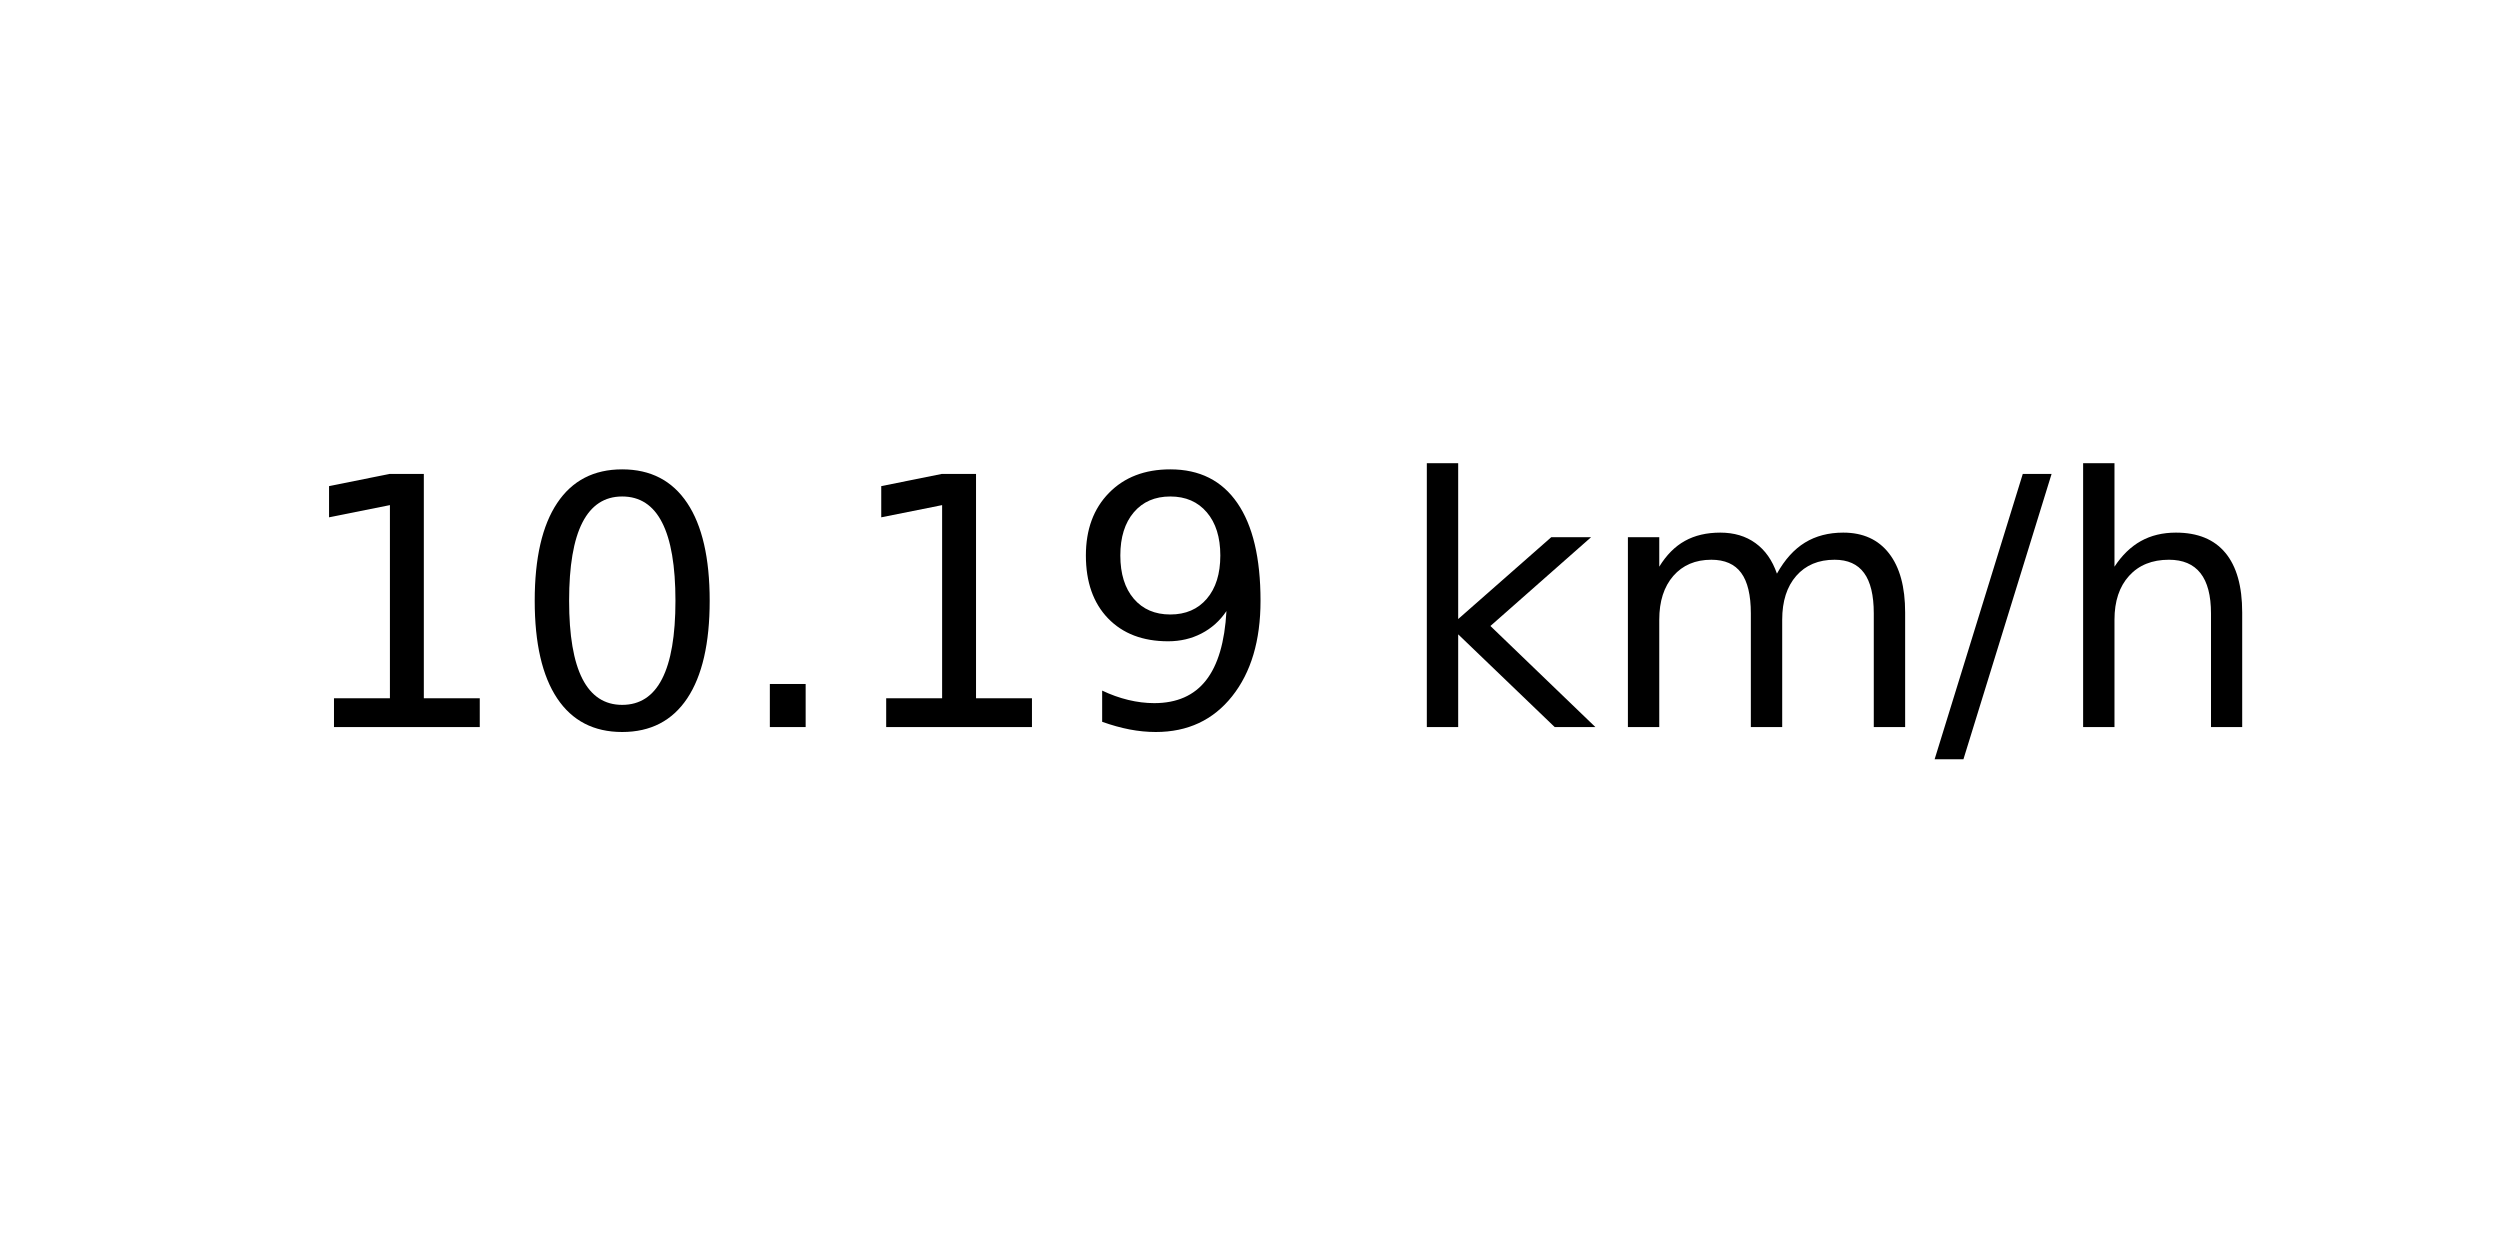
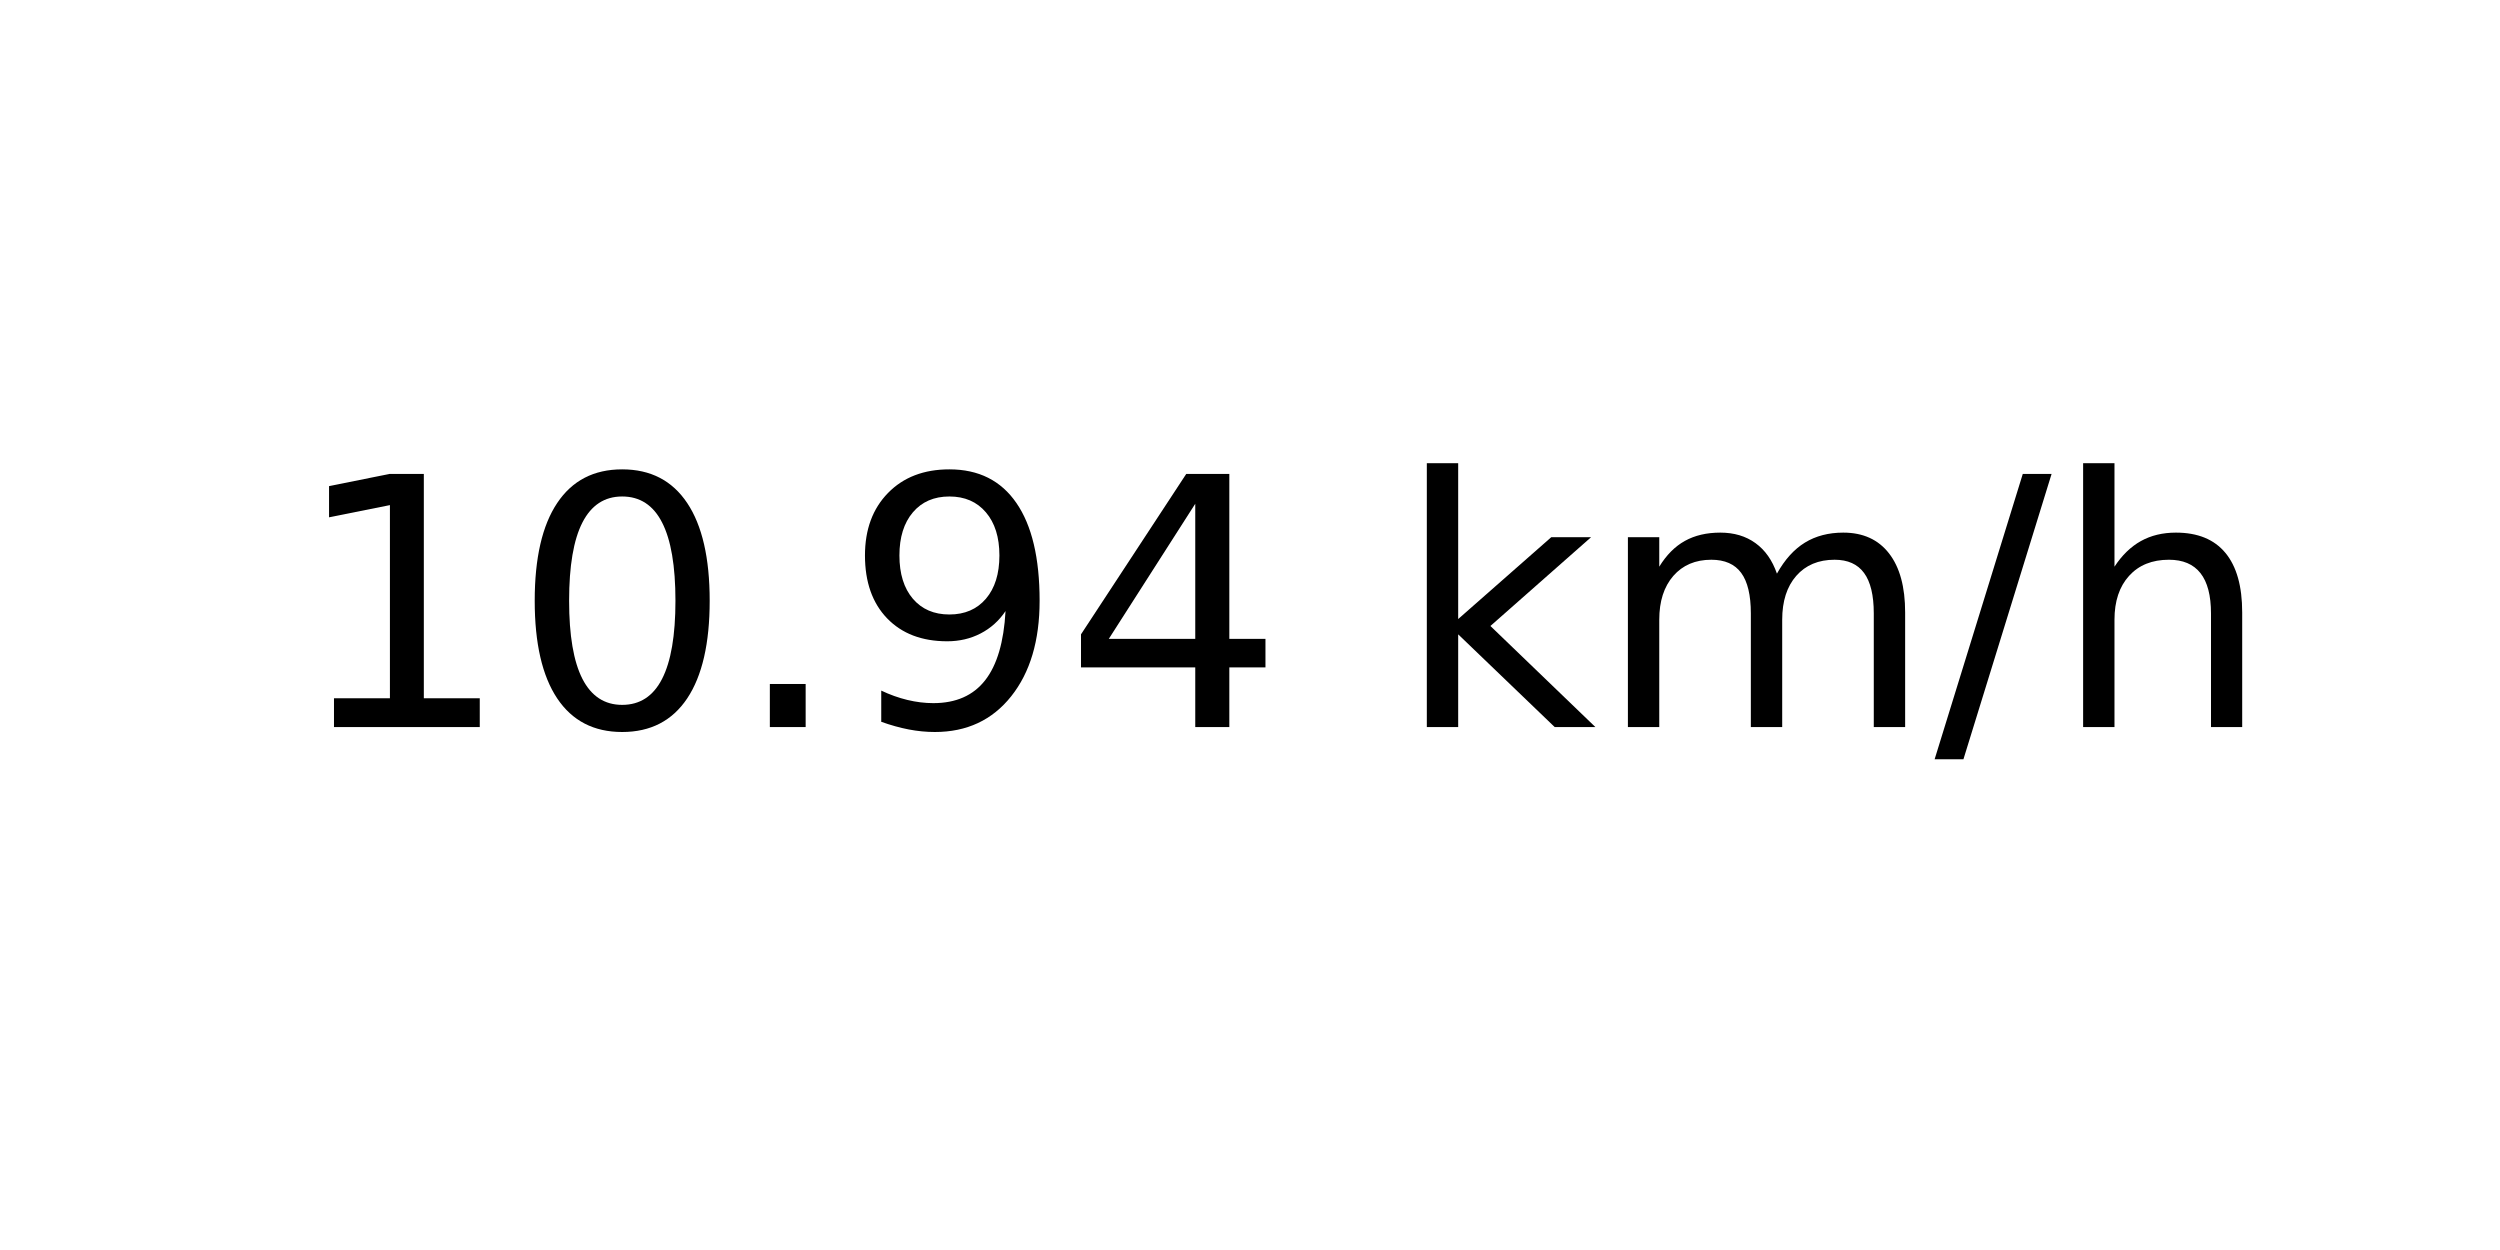
<svg xmlns="http://www.w3.org/2000/svg" xmlns:xlink="http://www.w3.org/1999/xlink" width="72pt" height="36pt" viewBox="0 0 72 36" version="1.1">
  <defs>
    <style type="text/css">*{stroke-linejoin: round; stroke-linecap: butt}</style>
  </defs>
  <g id="figure_1">
    <g id="axes_1">
      <g id="text_1">
        <g transform="translate(8.378125 20.93937) scale(0.1 -0.1)">
          <defs>
            <path id="DejaVuSans-31" d="M 794 531  L 1825 531  L 1825 4091  L 703 3866  L 703 4441  L 1819 4666  L 2450 4666  L 2450 531  L 3481 531  L 3481 0  L 794 0  L 794 531  z " transform="scale(0.015625)" />
            <path id="DejaVuSans-30" d="M 2034 4250  Q 1547 4250 1301 3770  Q 1056 3291 1056 2328  Q 1056 1369 1301 889  Q 1547 409 2034 409  Q 2525 409 2770 889  Q 3016 1369 3016 2328  Q 3016 3291 2770 3770  Q 2525 4250 2034 4250  z M 2034 4750  Q 2819 4750 3233 4129  Q 3647 3509 3647 2328  Q 3647 1150 3233 529  Q 2819 -91 2034 -91  Q 1250 -91 836 529  Q 422 1150 422 2328  Q 422 3509 836 4129  Q 1250 4750 2034 4750  z " transform="scale(0.015625)" />
            <path id="DejaVuSans-2e" d="M 684 794  L 1344 794  L 1344 0  L 684 0  L 684 794  z " transform="scale(0.015625)" />
            <path id="DejaVuSans-39" d="M 703 97  L 703 672  Q 941 559 1184 500  Q 1428 441 1663 441  Q 2288 441 2617 861  Q 2947 1281 2994 2138  Q 2813 1869 2534 1725  Q 2256 1581 1919 1581  Q 1219 1581 811 2004  Q 403 2428 403 3163  Q 403 3881 828 4315  Q 1253 4750 1959 4750  Q 2769 4750 3195 4129  Q 3622 3509 3622 2328  Q 3622 1225 3098 567  Q 2575 -91 1691 -91  Q 1453 -91 1209 -44  Q 966 3 703 97  z M 1959 2075  Q 2384 2075 2632 2365  Q 2881 2656 2881 3163  Q 2881 3666 2632 3958  Q 2384 4250 1959 4250  Q 1534 4250 1286 3958  Q 1038 3666 1038 3163  Q 1038 2656 1286 2365  Q 1534 2075 1959 2075  z " transform="scale(0.015625)" />
+             <path id="DejaVuSans-34" d="M 2419 4116  L 825 1625  L 2419 1625  L 2419 4116  z M 2253 4666  L 3047 4666  L 3047 1625  L 3713 1625  L 3713 1100  L 3047 1100  L 3047 0  L 2419 0  L 2419 1100  L 313 1100  L 313 1709  L 2253 4666  z " transform="scale(0.015625)" />
            <path id="DejaVuSans-20" transform="scale(0.015625)" />
            <path id="DejaVuSans-6b" d="M 581 4863  L 1159 4863  L 1159 1991  L 2875 3500  L 3609 3500  L 1753 1863  L 3688 0  L 2938 0  L 1159 1709  L 1159 0  L 581 0  L 581 4863  z " transform="scale(0.015625)" />
            <path id="DejaVuSans-6d" d="M 3328 2828  Q 3544 3216 3844 3400  Q 4144 3584 4550 3584  Q 5097 3584 5394 3201  Q 5691 2819 5691 2113  L 5691 0  L 5113 0  L 5113 2094  Q 5113 2597 4934 2840  Q 4756 3084 4391 3084  Q 3944 3084 3684 2787  Q 3425 2491 3425 1978  L 3425 0  L 2847 0  L 2847 2094  Q 2847 2600 2669 2842  Q 2491 3084 2119 3084  Q 1678 3084 1418 2786  Q 1159 2488 1159 1978  L 1159 0  L 581 0  L 581 3500  L 1159 3500  L 1159 2956  Q 1356 3278 1631 3431  Q 1906 3584 2284 3584  Q 2666 3584 2933 3390  Q 3200 3197 3328 2828  z " transform="scale(0.015625)" />
            <path id="DejaVuSans-2f" d="M 1625 4666  L 2156 4666  L 531 -594  L 0 -594  L 1625 4666  z " transform="scale(0.015625)" />
            <path id="DejaVuSans-68" d="M 3513 2113  L 3513 0  L 2938 0  L 2938 2094  Q 2938 2591 2744 2837  Q 2550 3084 2163 3084  Q 1697 3084 1428 2787  Q 1159 2491 1159 1978  L 1159 0  L 581 0  L 581 4863  L 1159 4863  L 1159 2956  Q 1366 3272 1645 3428  Q 1925 3584 2291 3584  Q 2894 3584 3203 3211  Q 3513 2838 3513 2113  z " transform="scale(0.015625)" />
          </defs>
          <use xlink:href="#DejaVuSans-31" />
          <use xlink:href="#DejaVuSans-30" x="63.623" />
          <use xlink:href="#DejaVuSans-2e" x="127.246" />
-           <use xlink:href="#DejaVuSans-31" x="159.033" />
-           <use xlink:href="#DejaVuSans-39" x="222.656" />
+           <use xlink:href="#DejaVuSans-39" x="159.033" />
+           <use xlink:href="#DejaVuSans-34" x="222.656" />
          <use xlink:href="#DejaVuSans-20" x="286.279" />
          <use xlink:href="#DejaVuSans-6b" x="318.066" />
          <use xlink:href="#DejaVuSans-6d" x="375.977" />
          <use xlink:href="#DejaVuSans-2f" x="473.389" />
          <use xlink:href="#DejaVuSans-68" x="507.08" />
        </g>
      </g>
    </g>
  </g>
</svg>
